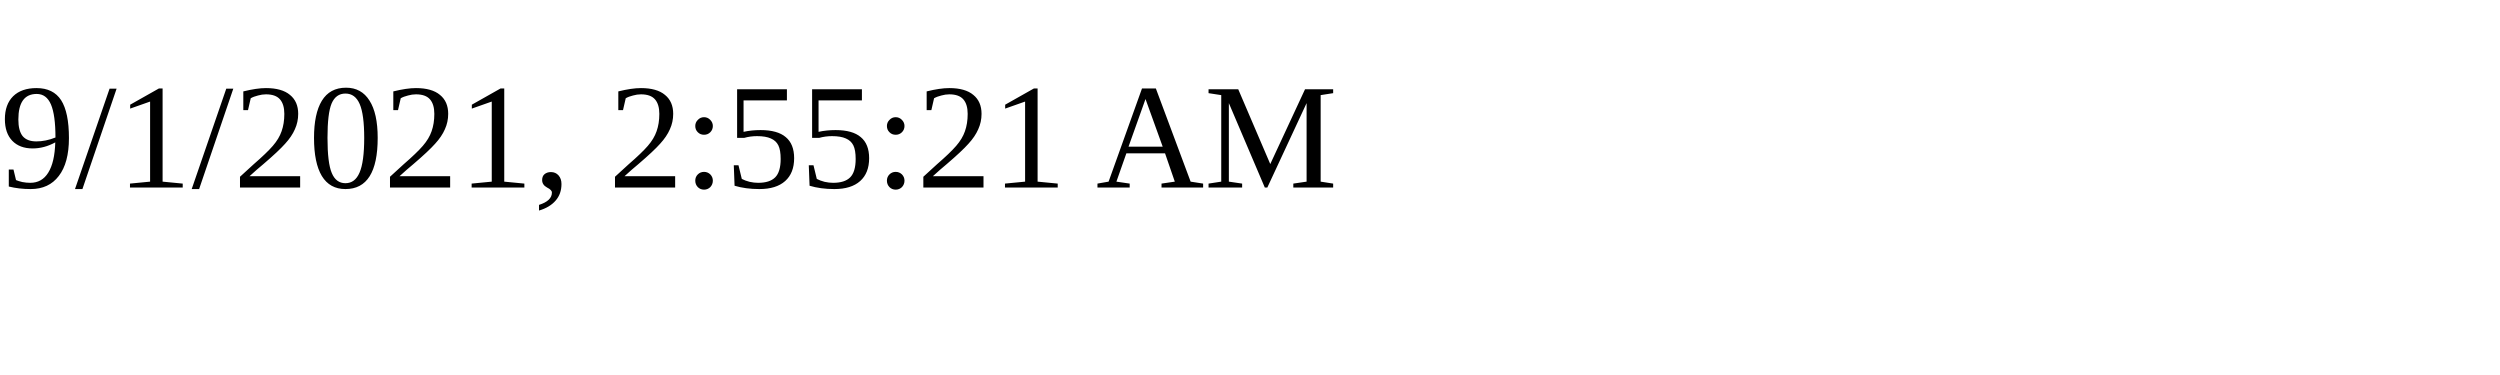
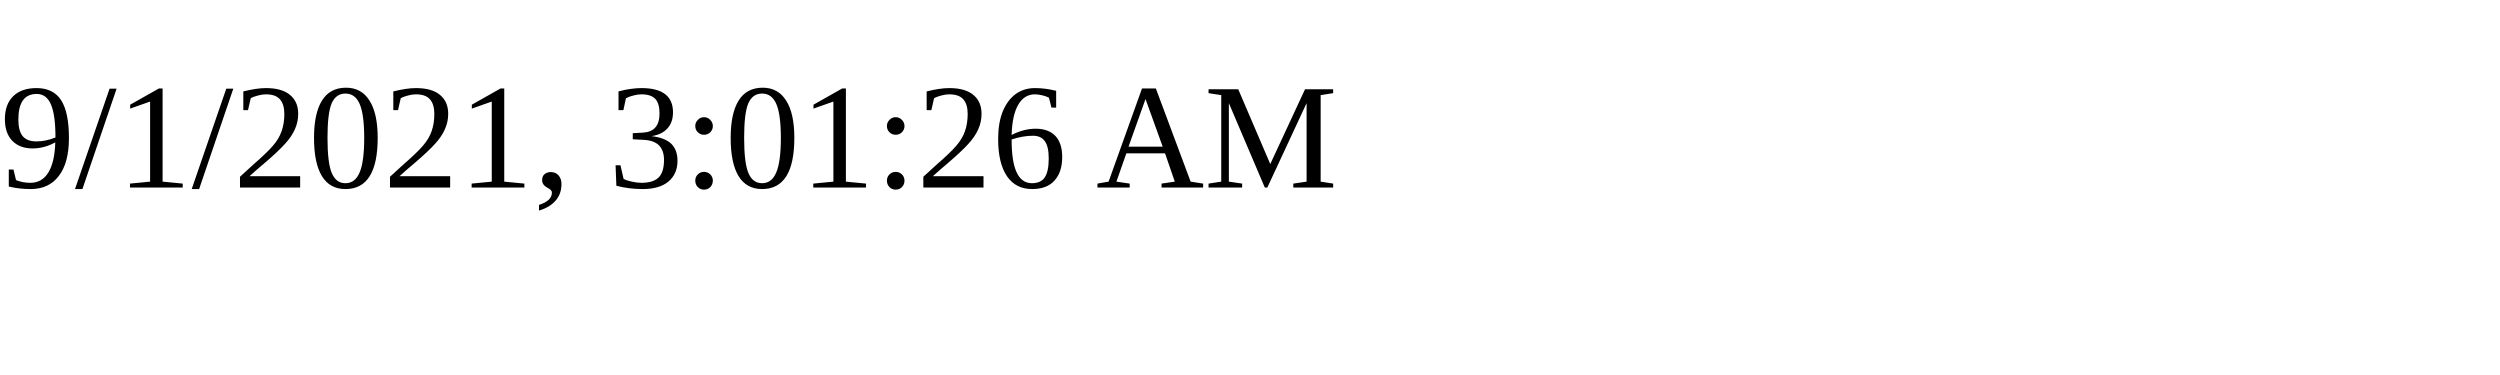
<svg xmlns="http://www.w3.org/2000/svg" height="30" width="200">
-   <text x="0" y="15">9/1/2021, 2:55:21 AM</text>
+   <text x="0" y="15">9/1/2021, 3:01:26 AM</text>
</svg>
